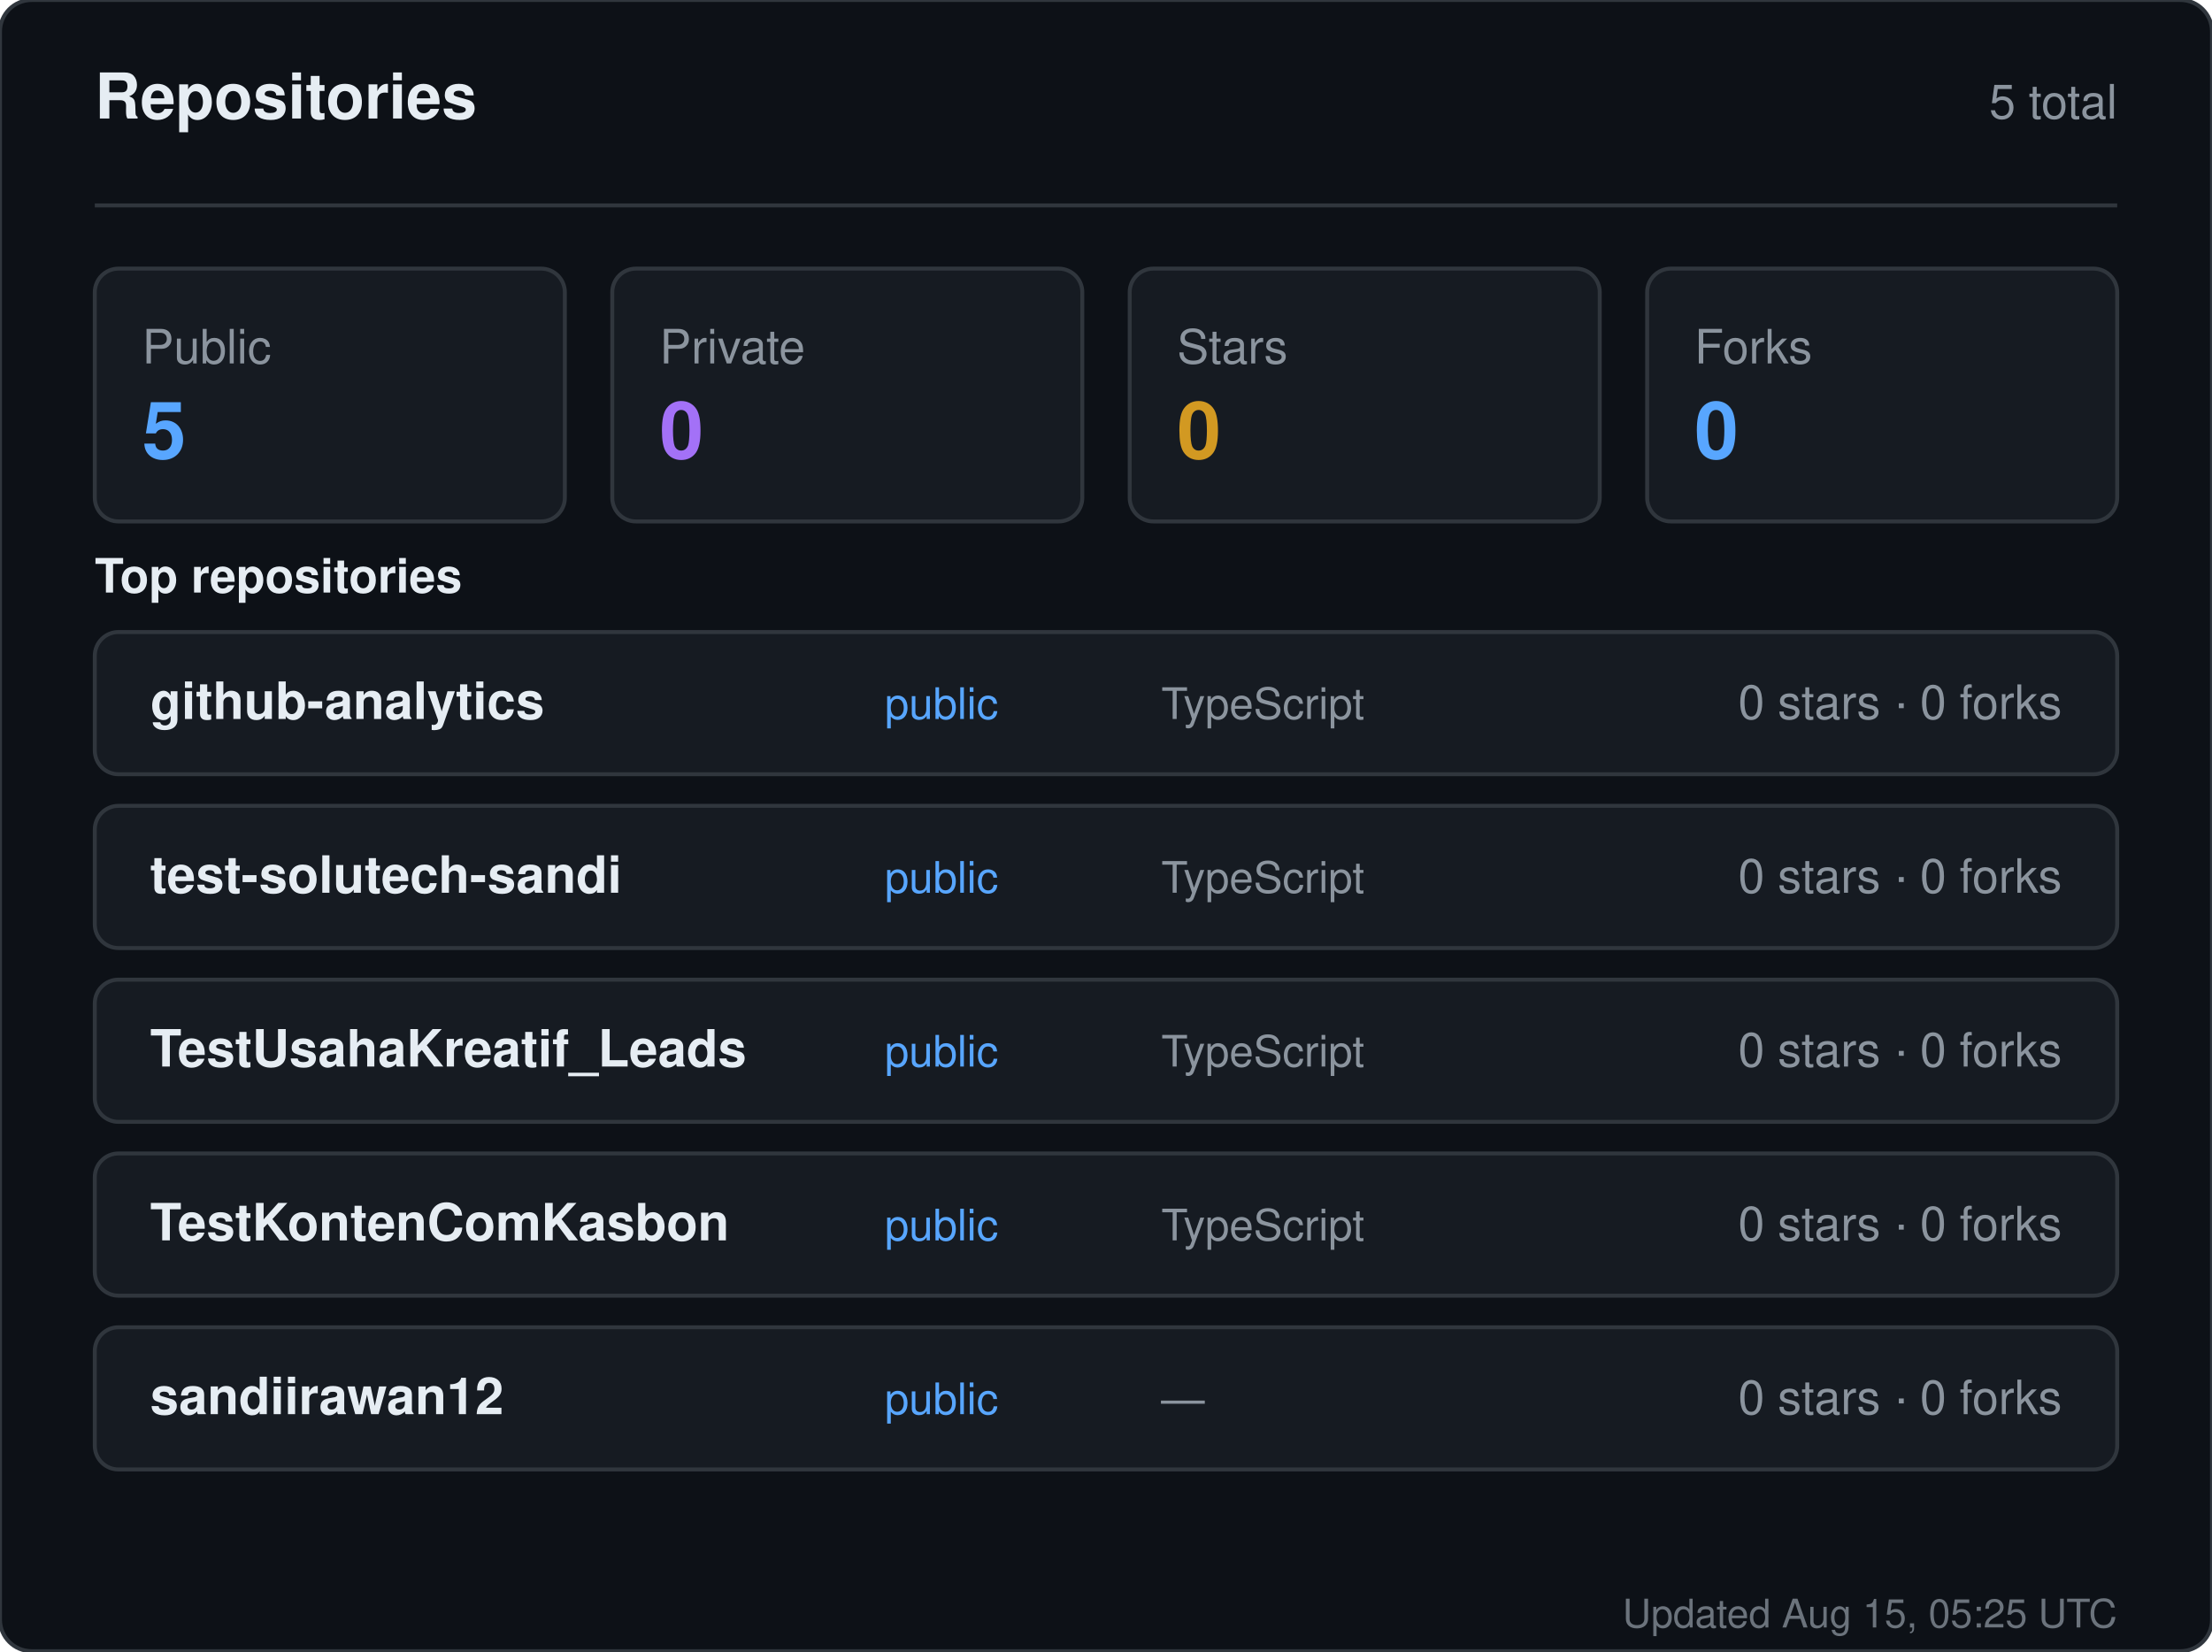
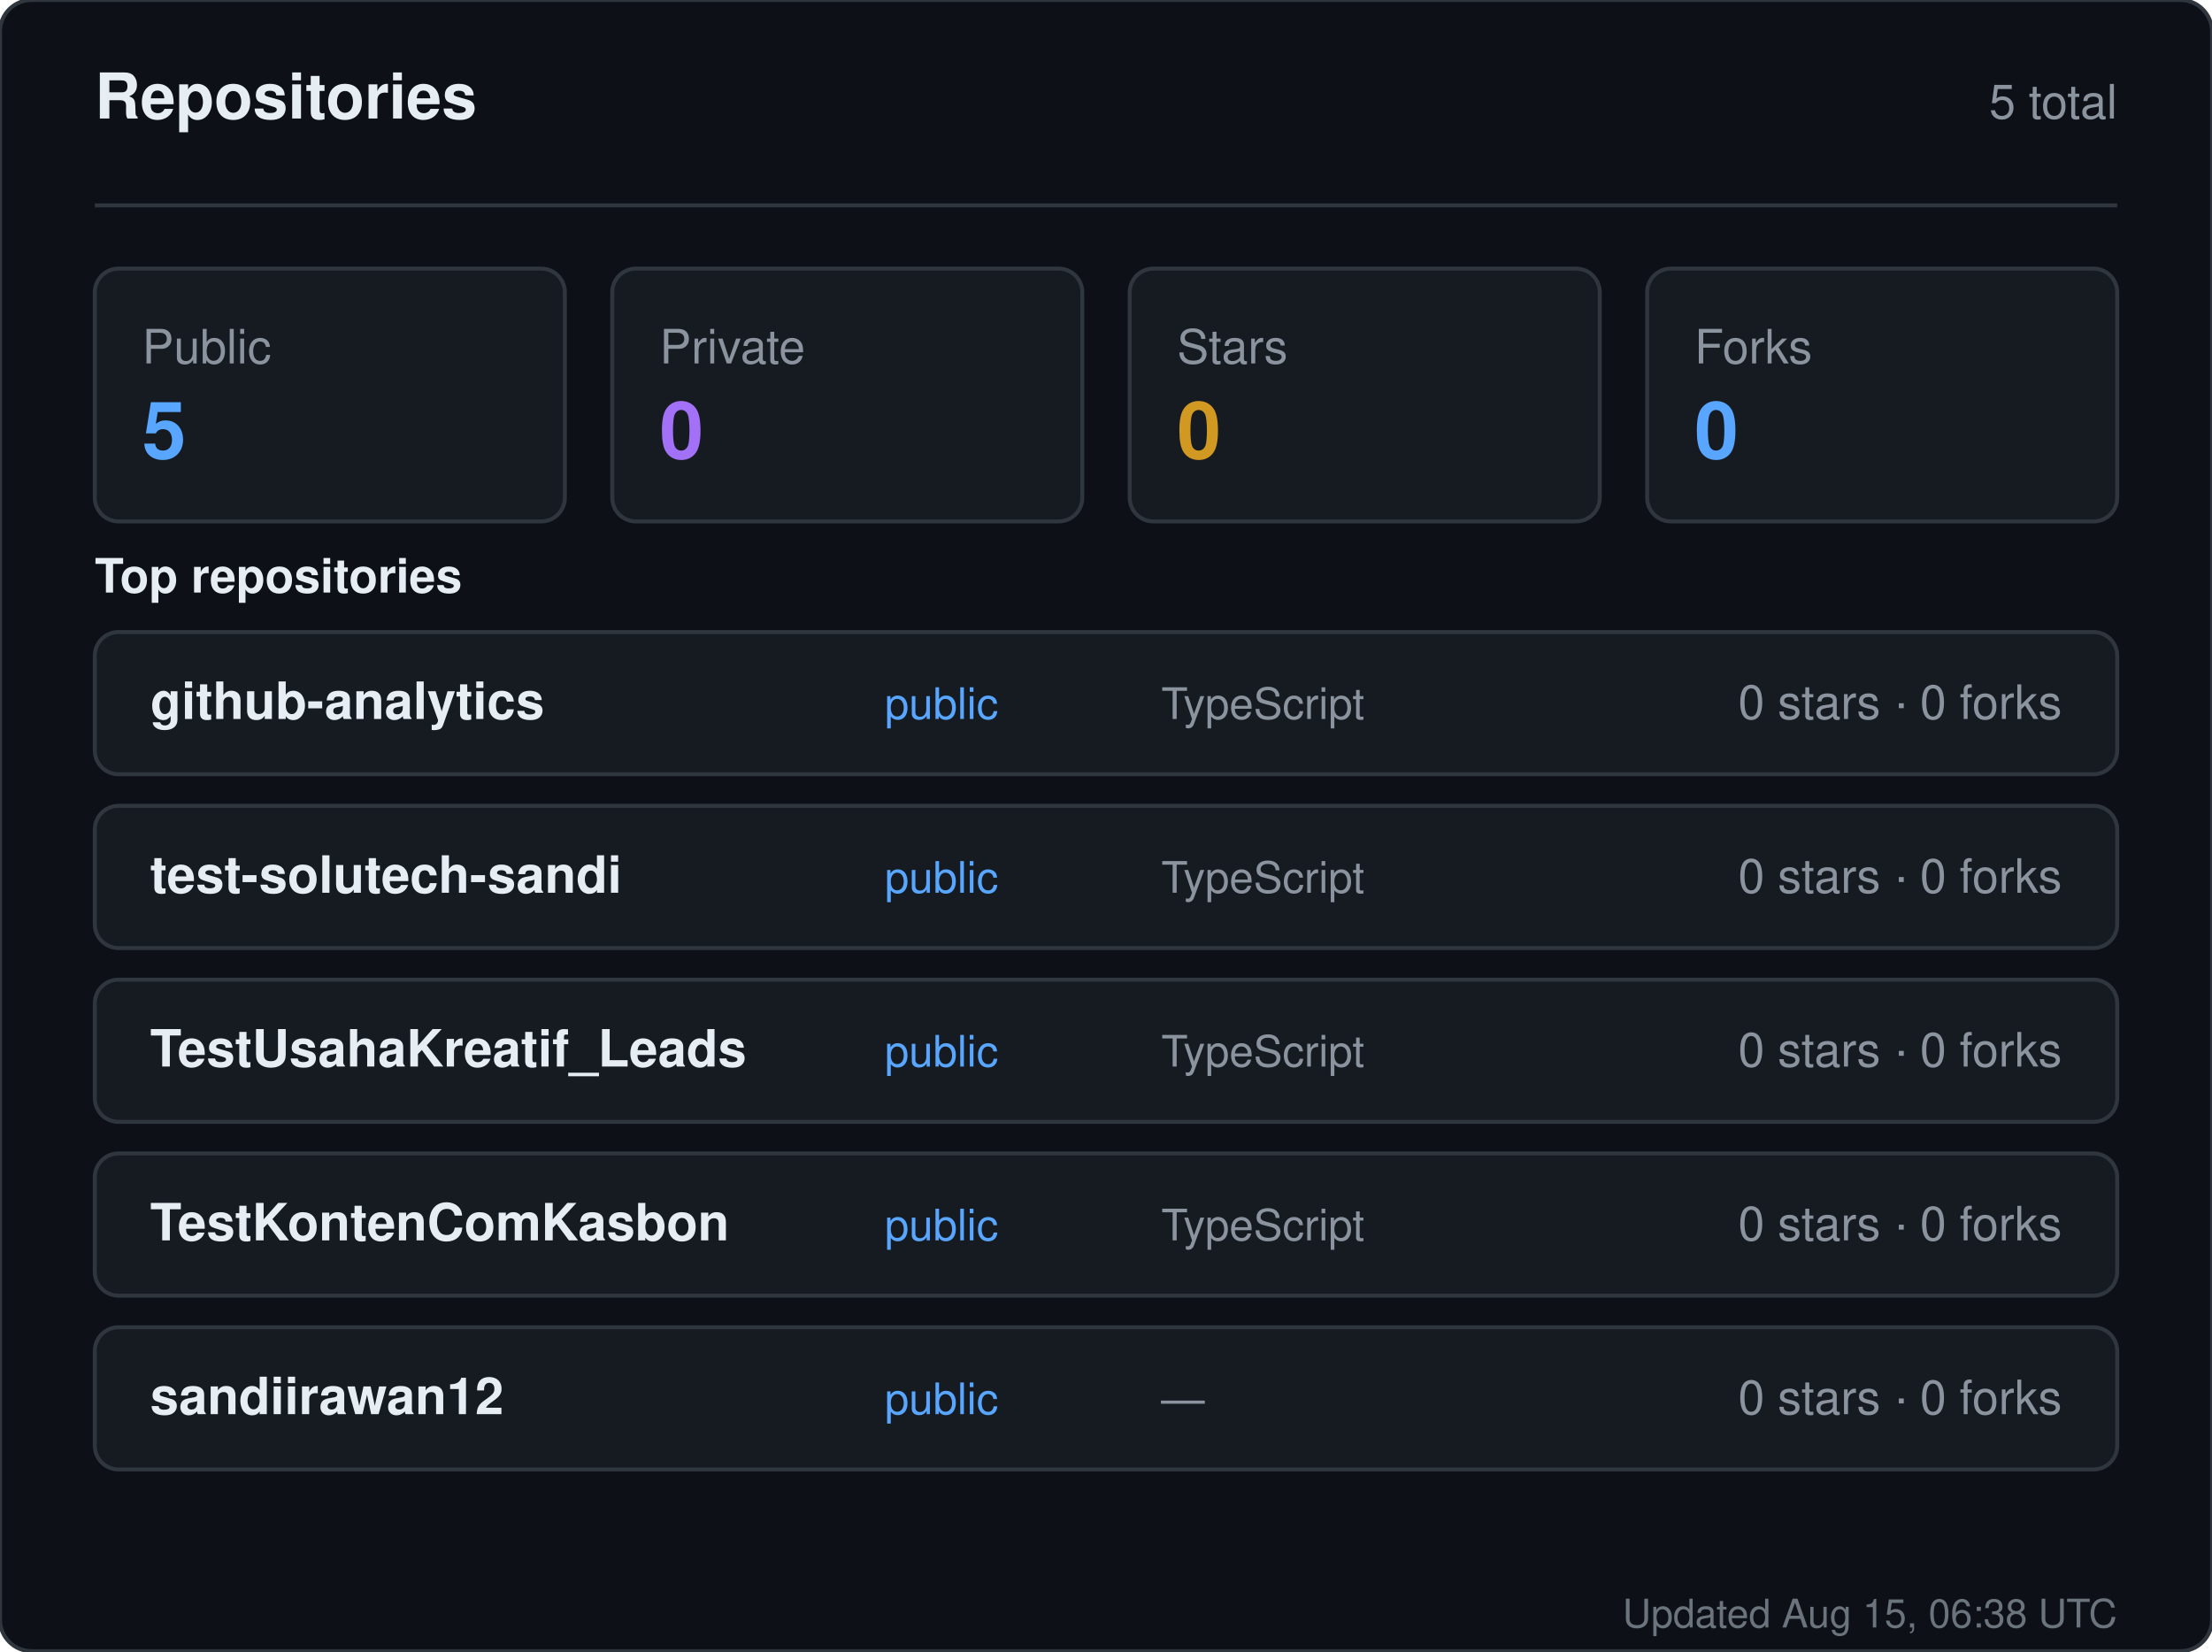
<svg xmlns="http://www.w3.org/2000/svg" width="560" height="418" viewBox="0 0 560 418" role="img" aria-label="Repositories for sandiirawan12">
  <rect width="560" height="418" rx="8" fill="#0d1117" stroke="#30363d" />
  <g font-family="-apple-system, BlinkMacSystemFont, Segoe UI, Helvetica, Arial, sans-serif">
    <text x="24" y="30" fill="#e6edf3" font-size="16" font-weight="700">Repositories</text>
    <text x="536" y="30" fill="#8b949e" font-size="12" text-anchor="end">5 total</text>
    <line x1="24" y1="52" x2="536" y2="52" stroke="#30363d" />
    <rect x="24" y="68" width="119" height="64" rx="6" fill="#161b22" stroke="#30363d" />
    <text x="36" y="92" fill="#8b949e" font-size="12">Public</text>
    <text x="36" y="116" fill="#58a6ff" font-size="20" font-weight="700">5</text>
    <rect x="155" y="68" width="119" height="64" rx="6" fill="#161b22" stroke="#30363d" />
    <text x="167" y="92" fill="#8b949e" font-size="12">Private</text>
    <text x="167" y="116" fill="#a371f7" font-size="20" font-weight="700">0</text>
    <rect x="286" y="68" width="119" height="64" rx="6" fill="#161b22" stroke="#30363d" />
    <text x="298" y="92" fill="#8b949e" font-size="12">Stars</text>
    <text x="298" y="116" fill="#d29922" font-size="20" font-weight="700">0</text>
    <rect x="417" y="68" width="119" height="64" rx="6" fill="#161b22" stroke="#30363d" />
    <text x="429" y="92" fill="#8b949e" font-size="12">Forks</text>
    <text x="429" y="116" fill="#58a6ff" font-size="20" font-weight="700">0</text>
    <text x="24" y="150" fill="#e6edf3" font-size="12" font-weight="600">Top repositories</text>
    <rect x="24" y="160" width="512" height="36" rx="6" fill="#161b22" stroke="#30363d" />
    <text x="38" y="182" fill="#e6edf3" font-size="13" font-weight="600">github-analytics</text>
    <text x="224" y="182" fill="#58a6ff" font-size="11">public</text>
    <text x="294" y="182" fill="#8b949e" font-size="11">TypeScript</text>
    <text x="522" y="182" fill="#8b949e" font-size="12" text-anchor="end">0 stars · 0 forks</text>
    <rect x="24" y="204" width="512" height="36" rx="6" fill="#161b22" stroke="#30363d" />
    <text x="38" y="226" fill="#e6edf3" font-size="13" font-weight="600">test-solutech-sandi</text>
    <text x="224" y="226" fill="#58a6ff" font-size="11">public</text>
    <text x="294" y="226" fill="#8b949e" font-size="11">TypeScript</text>
    <text x="522" y="226" fill="#8b949e" font-size="12" text-anchor="end">0 stars · 0 forks</text>
    <rect x="24" y="248" width="512" height="36" rx="6" fill="#161b22" stroke="#30363d" />
    <text x="38" y="270" fill="#e6edf3" font-size="13" font-weight="600">TestUsahaKreatif_Leads</text>
    <text x="224" y="270" fill="#58a6ff" font-size="11">public</text>
    <text x="294" y="270" fill="#8b949e" font-size="11">TypeScript</text>
    <text x="522" y="270" fill="#8b949e" font-size="12" text-anchor="end">0 stars · 0 forks</text>
    <rect x="24" y="292" width="512" height="36" rx="6" fill="#161b22" stroke="#30363d" />
    <text x="38" y="314" fill="#e6edf3" font-size="13" font-weight="600">TestKontenComKasbon</text>
    <text x="224" y="314" fill="#58a6ff" font-size="11">public</text>
    <text x="294" y="314" fill="#8b949e" font-size="11">TypeScript</text>
    <text x="522" y="314" fill="#8b949e" font-size="12" text-anchor="end">0 stars · 0 forks</text>
    <rect x="24" y="336" width="512" height="36" rx="6" fill="#161b22" stroke="#30363d" />
    <text x="38" y="358" fill="#e6edf3" font-size="13" font-weight="600">sandiirawan12</text>
    <text x="224" y="358" fill="#58a6ff" font-size="11">public</text>
    <text x="294" y="358" fill="#8b949e" font-size="11">—</text>
    <text x="522" y="358" fill="#8b949e" font-size="12" text-anchor="end">0 stars · 0 forks</text>
-     <text x="536" y="412" fill="#8b949e" font-size="10" text-anchor="end" opacity="0.75">Updated Aug 15, 05:25 UTC</text>
+     <text x="536" y="412" fill="#8b949e" font-size="10" text-anchor="end" opacity="0.75">Updated Aug 15, 06:38 UTC</text>
  </g>
</svg>
